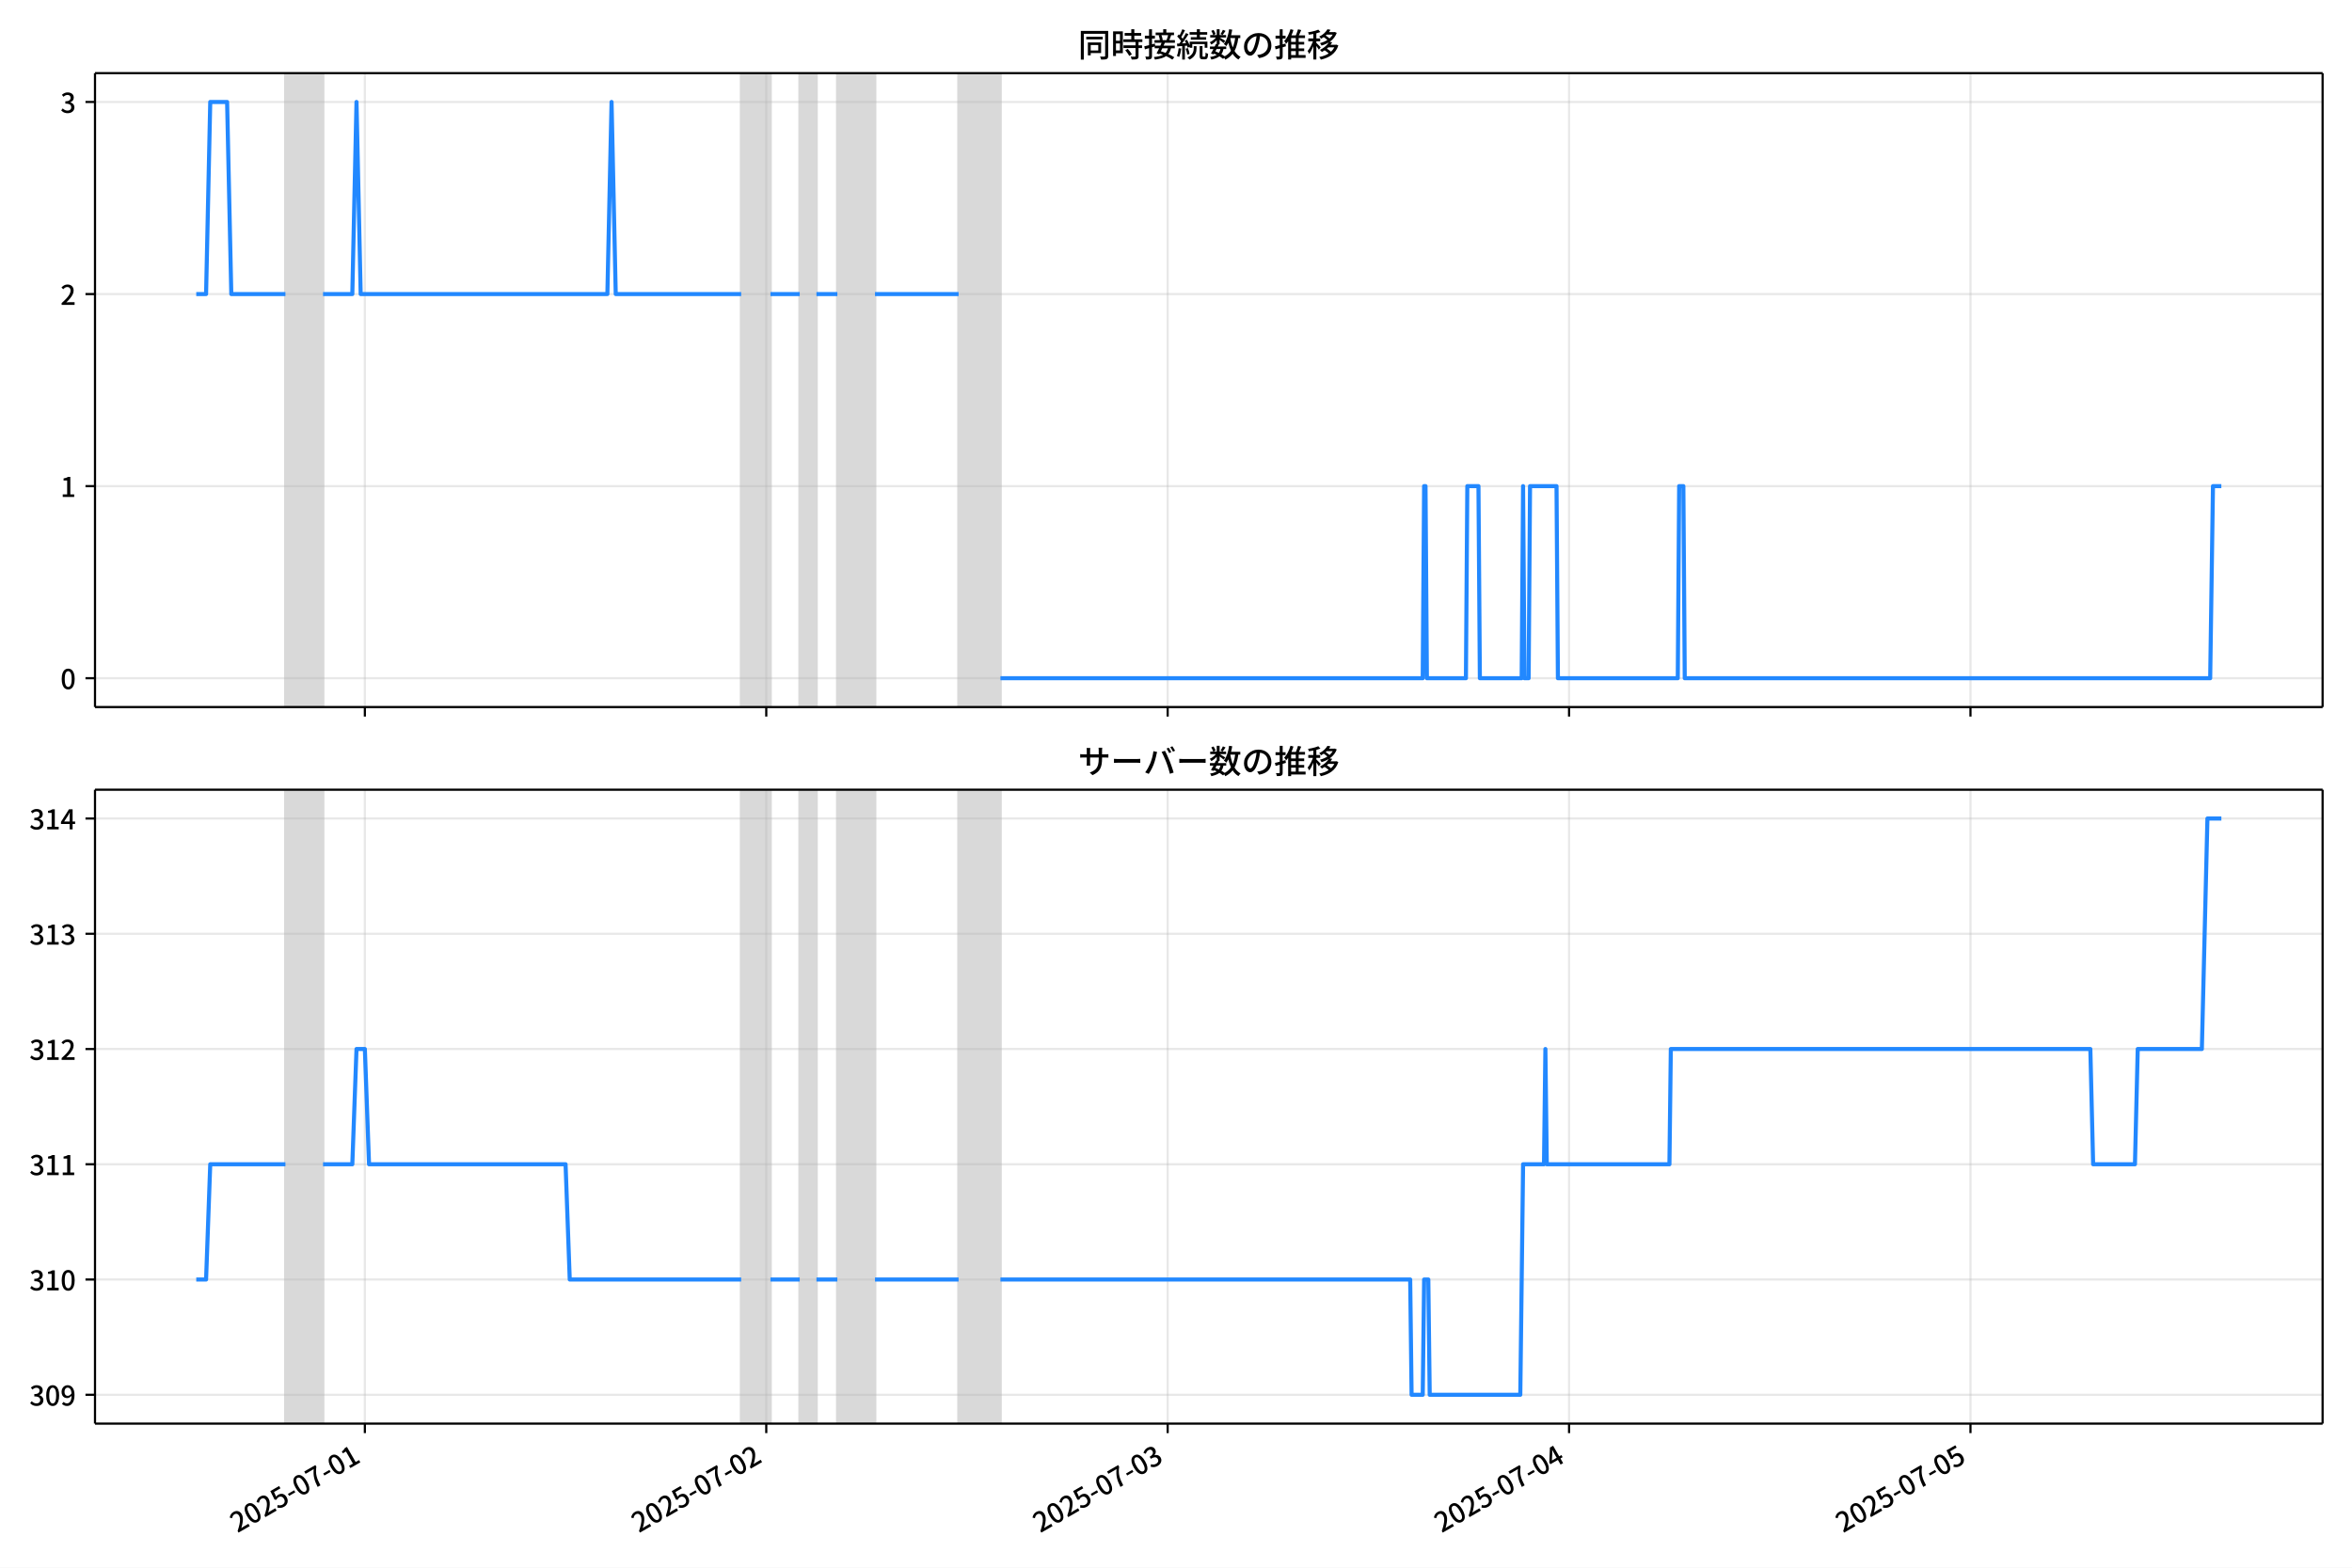
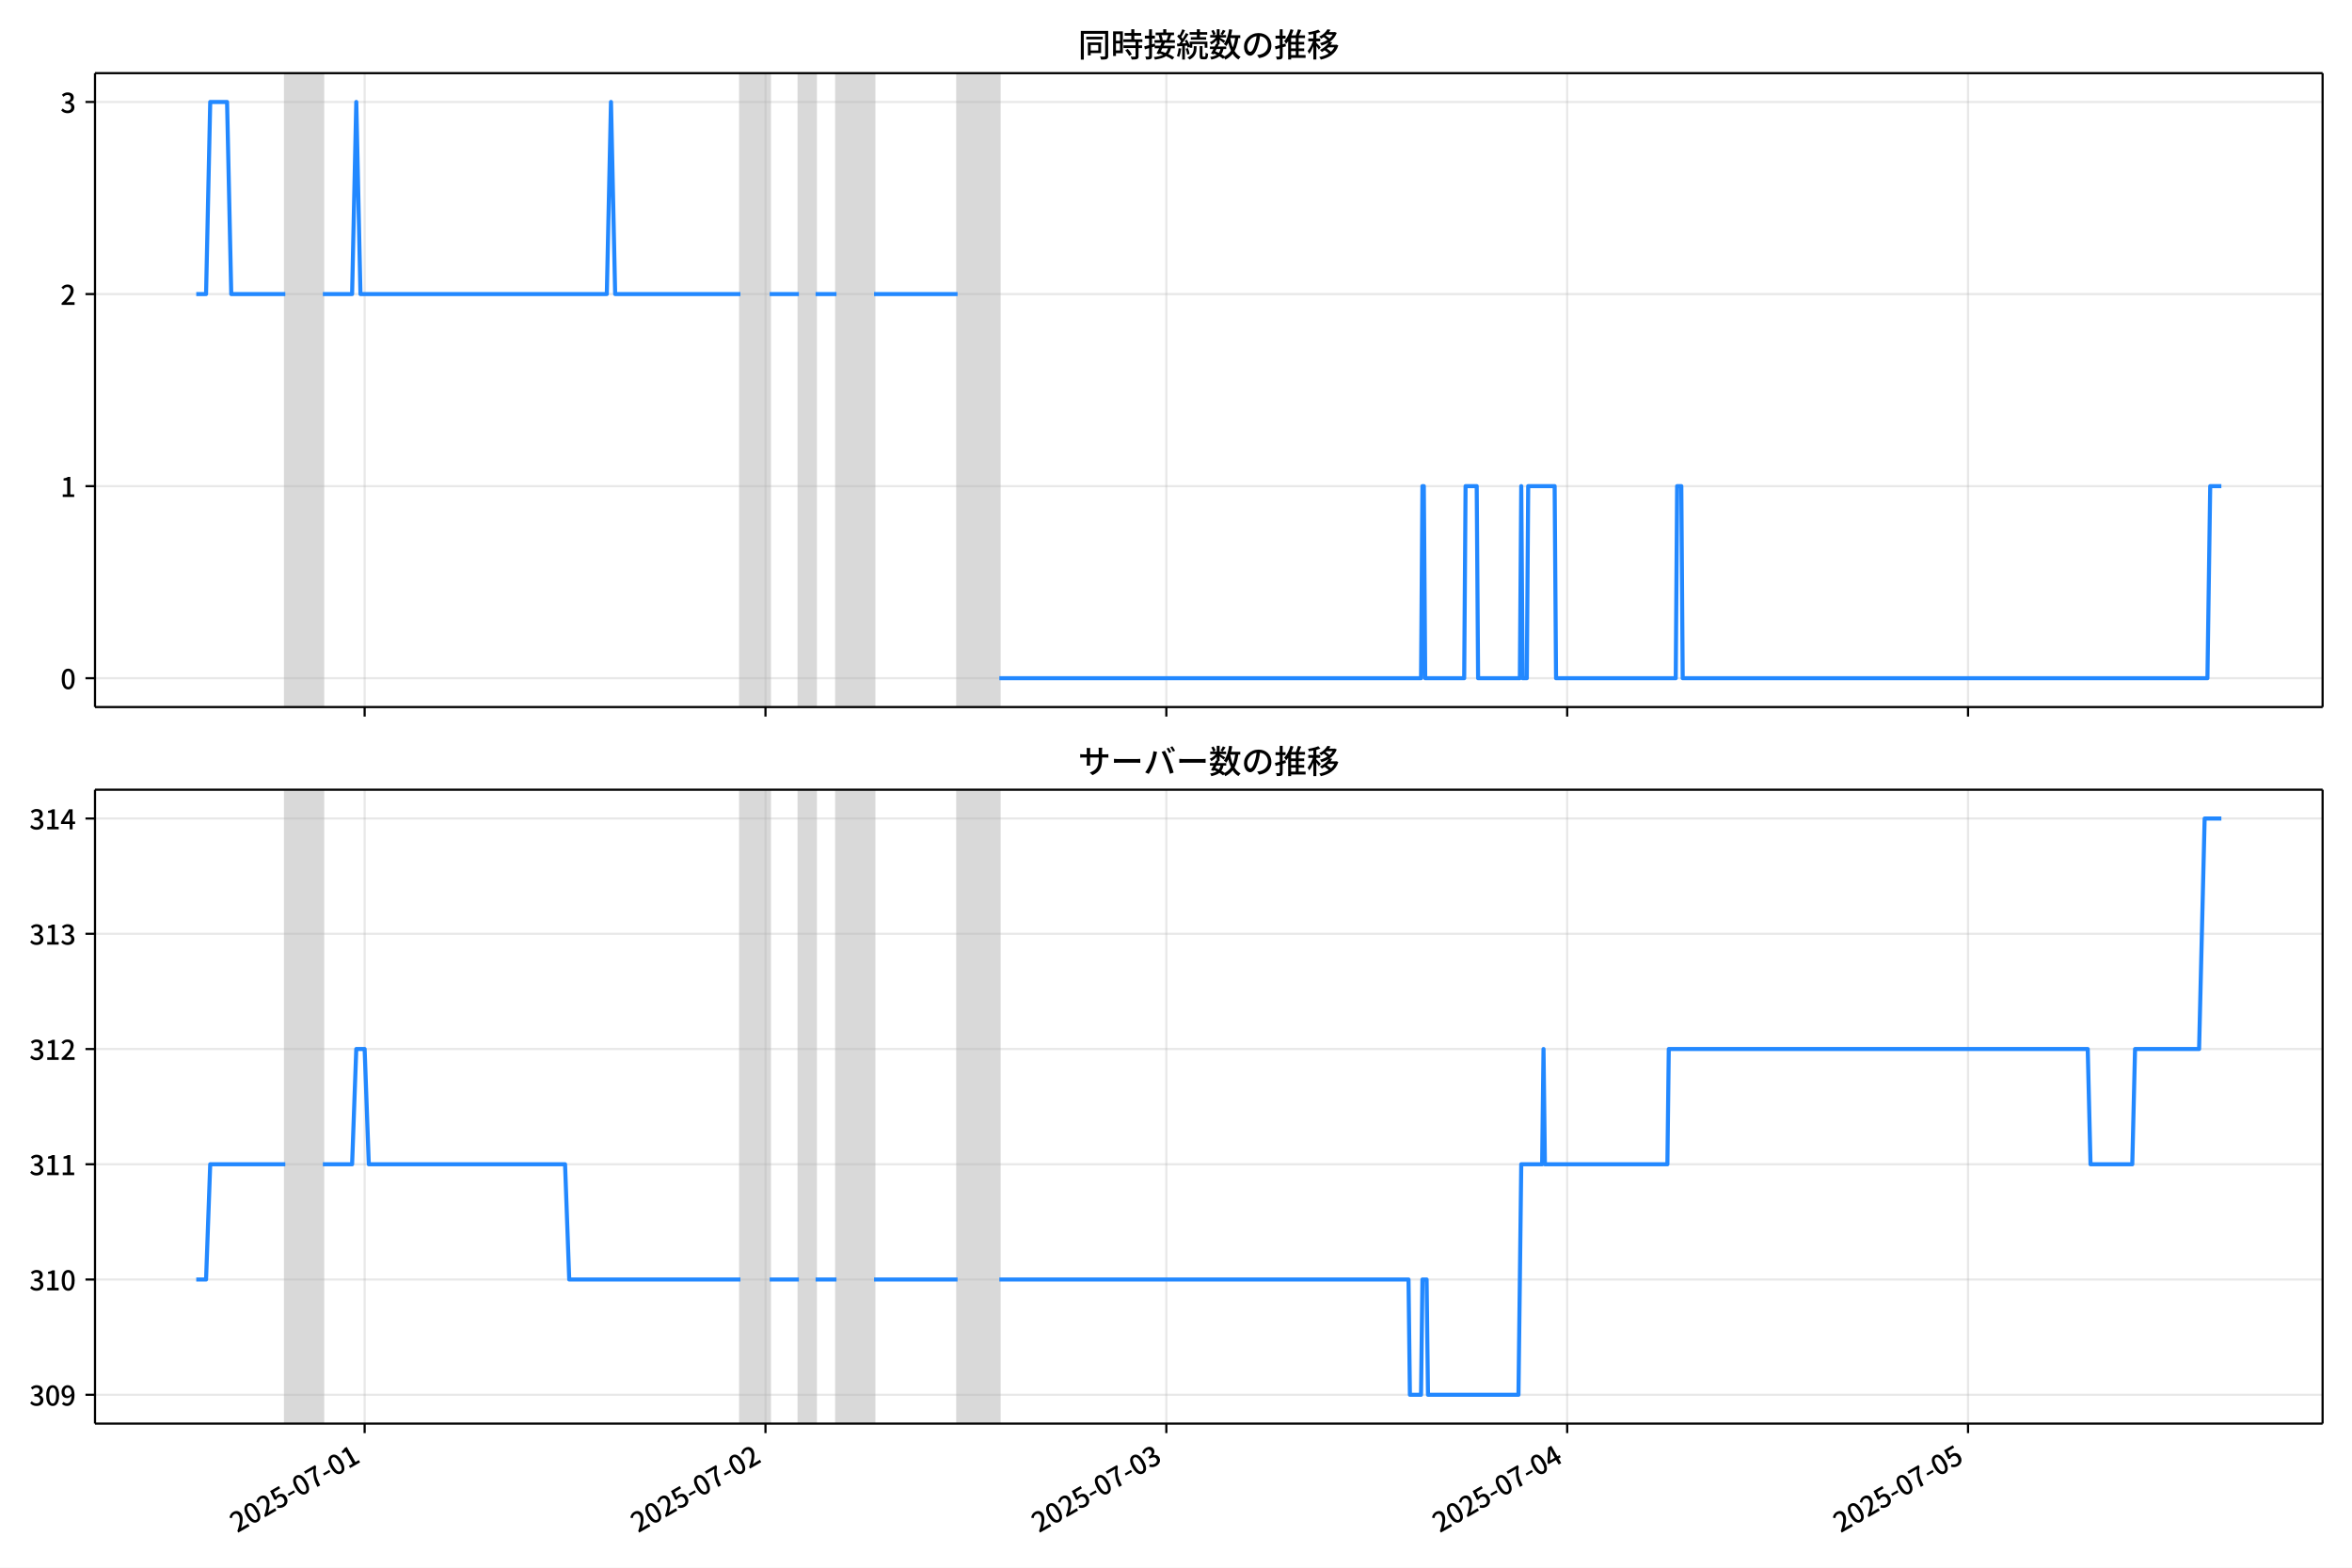
<svg xmlns="http://www.w3.org/2000/svg" xmlns:xlink="http://www.w3.org/1999/xlink" version="1.1" viewBox="0 0 864 576">
  <defs>
    <style type="text/css">*{stroke-linejoin: round; stroke-linecap: butt}</style>
  </defs>
  <g id="y">
    <g id="z">
      <path d="m0 576h864v-576h-864z" fill="#fff" />
    </g>
    <g id="aa">
      <g id="ab">
        <path d="m34.9 259.78h818.3v-232.9h-818.3z" fill="#fff" />
      </g>
      <g id="ac">
-         <path d="m104.85 259.78h13.824v-232.9h-13.824z" clip-path="url(#c)" fill="#808080" opacity=".3" stroke="#808080" />
+         <path d="m104.8 259.78h13.805v-232.9h-13.805z" clip-path="url(#c)" fill="#808080" opacity=".3" stroke="#808080" />
      </g>
      <g id="ad">
-         <path d="m272.27 259.78h10.752v-232.9h-10.752z" clip-path="url(#c)" fill="#808080" opacity=".3" stroke="#808080" />
+         <path d="m271.99 259.78h10.737v-232.9h-10.737z" clip-path="url(#c)" fill="#808080" opacity=".3" stroke="#808080" />
      </g>
      <g id="ae">
-         <path d="m293.77 259.78h6.144v-232.9h-6.144z" clip-path="url(#c)" fill="#808080" opacity=".3" stroke="#808080" />
+         <path d="m293.47 259.78h6.136v-232.9h-6.136z" clip-path="url(#c)" fill="#808080" opacity=".3" stroke="#808080" />
      </g>
      <g id="af">
-         <path d="m307.6 259.78h13.824v-232.9h-13.824z" clip-path="url(#c)" fill="#808080" opacity=".3" stroke="#808080" />
+         <path d="m307.27 259.78h13.805v-232.9h-13.805z" clip-path="url(#c)" fill="#808080" opacity=".3" stroke="#808080" />
      </g>
      <g id="ag">
-         <path d="m352.14 259.78h15.36v-232.9h-15.36z" clip-path="url(#c)" fill="#808080" opacity=".3" stroke="#808080" />
+         <path d="m351.75 259.78h15.339v-232.9h-15.339z" clip-path="url(#c)" fill="#808080" opacity=".3" stroke="#808080" />
      </g>
      <g id="ah">
        <g id="ai">
          <g id="aj">
-             <path d="m134.03 259.78v-232.9" clip-path="url(#c)" fill="none" stroke="#b0b0b0" stroke-linecap="square" stroke-opacity=".3" stroke-width=".8" />
+             <path d="m133.95 259.78v-232.9" clip-path="url(#c)" fill="none" stroke="#b0b0b0" stroke-linecap="square" stroke-opacity=".3" stroke-width=".8" />
          </g>
          <g id="ak">
            <defs>
-               <path id="e" d="m0 0v3.5" stroke="#000" stroke-width=".8" />
+               <path id="f" d="m0 0v3.5" stroke="#000" stroke-width=".8" />
            </defs>
-             <use x="134.031" y="259.778" stroke="#000000" stroke-width=".8" xlink:href="#e" />
+             <use x="133.946" y="259.778" stroke="#000000" stroke-width=".8" xlink:href="#f" />
          </g>
        </g>
        <g id="al">
          <g id="am">
-             <path d="m281.48 259.78v-232.9" clip-path="url(#c)" fill="none" stroke="#b0b0b0" stroke-linecap="square" stroke-opacity=".3" stroke-width=".8" />
+             <path d="m281.2 259.78v-232.9" clip-path="url(#c)" fill="none" stroke="#b0b0b0" stroke-linecap="square" stroke-opacity=".3" stroke-width=".8" />
          </g>
          <g id="an">
-             <use x="281.485" y="259.778" stroke="#000000" stroke-width=".8" xlink:href="#e" />
+             <use x="281.197" y="259.778" stroke="#000000" stroke-width=".8" xlink:href="#f" />
          </g>
        </g>
        <g id="ao">
          <g id="ap">
-             <path d="m428.94 259.78v-232.9" clip-path="url(#c)" fill="none" stroke="#b0b0b0" stroke-linecap="square" stroke-opacity=".3" stroke-width=".8" />
+             <path d="m428.45 259.78v-232.9" clip-path="url(#c)" fill="none" stroke="#b0b0b0" stroke-linecap="square" stroke-opacity=".3" stroke-width=".8" />
          </g>
          <g id="aq">
-             <use x="428.939" y="259.778" stroke="#000000" stroke-width=".8" xlink:href="#e" />
+             <use x="428.448" y="259.778" stroke="#000000" stroke-width=".8" xlink:href="#f" />
          </g>
        </g>
        <g id="ar">
          <g id="as">
-             <path d="m576.39 259.78v-232.9" clip-path="url(#c)" fill="none" stroke="#b0b0b0" stroke-linecap="square" stroke-opacity=".3" stroke-width=".8" />
+             <path d="m575.7 259.78v-232.9" clip-path="url(#c)" fill="none" stroke="#b0b0b0" stroke-linecap="square" stroke-opacity=".3" stroke-width=".8" />
          </g>
          <g id="at">
-             <use x="576.392" y="259.778" stroke="#000000" stroke-width=".8" xlink:href="#e" />
+             <use x="575.699" y="259.778" stroke="#000000" stroke-width=".8" xlink:href="#f" />
          </g>
        </g>
        <g id="au">
          <g id="av">
-             <path d="m723.85 259.78v-232.9" clip-path="url(#c)" fill="none" stroke="#b0b0b0" stroke-linecap="square" stroke-opacity=".3" stroke-width=".8" />
+             <path d="m722.95 259.78v-232.9" clip-path="url(#c)" fill="none" stroke="#b0b0b0" stroke-linecap="square" stroke-opacity=".3" stroke-width=".8" />
          </g>
          <g id="aw">
-             <use x="723.846" y="259.778" stroke="#000000" stroke-width=".8" xlink:href="#e" />
+             <use x="722.95" y="259.778" stroke="#000000" stroke-width=".8" xlink:href="#f" />
          </g>
        </g>
      </g>
      <g id="ax">
        <g id="ay">
          <g id="az">
            <path d="m34.9 249.19h818.3" clip-path="url(#c)" fill="none" stroke="#b0b0b0" stroke-linecap="square" stroke-opacity=".3" stroke-width=".8" />
          </g>
          <g id="ba">
            <defs>
-               <path id="f" d="m0 0h-3.5" stroke="#000" stroke-width=".8" />
+               <path id="e" d="m0 0h-3.5" stroke="#000" stroke-width=".8" />
            </defs>
-             <use x="34.9" y="249.191" stroke="#000000" stroke-width=".8" xlink:href="#f" />
+             <use x="34.9" y="249.191" stroke="#000000" stroke-width=".8" xlink:href="#e" />
          </g>
          <g id="bb">
            <g transform="translate(22.2 253.18) scale(.1 -.1)">
              <defs>
                <path id="a" transform="scale(.015625)" d="m1830-90q-460 0-806 275-346 276-535 823-188 547-188 1366 0 820 188 1357 189 538 535 803 346 266 806 266 461 0 800-269 340-269 528-803 189-534 189-1354 0-819-189-1366-188-547-528-823-339-275-800-275zm0 589q237 0 422 185 186 186 288 599 103 413 103 1091 0 679-103 1082-102 403-288 582-185 180-422 180-236 0-422-180-186-179-292-582-105-403-105-1082 0-678 105-1091 106-413 292-599 186-185 422-185z" />
              </defs>
              <use xlink:href="#a" />
            </g>
          </g>
        </g>
        <g id="bc">
          <g id="bd">
            <path d="m34.9 178.62h818.3" clip-path="url(#c)" fill="none" stroke="#b0b0b0" stroke-linecap="square" stroke-opacity=".3" stroke-width=".8" />
          </g>
          <g id="be">
-             <use x="34.9" y="178.616" stroke="#000000" stroke-width=".8" xlink:href="#f" />
+             <use x="34.9" y="178.616" stroke="#000000" stroke-width=".8" xlink:href="#e" />
          </g>
          <g id="bf">
            <g transform="translate(22.2 182.6) scale(.1 -.1)">
              <defs>
                <path id="i" transform="scale(.015625)" d="m544 0v608h1037v3277h-845v467q333 58 579 147 247 90 451 218h557v-4109h915v-608h-2694z" />
              </defs>
              <use xlink:href="#i" />
            </g>
          </g>
        </g>
        <g id="bg">
          <g id="bh">
            <path d="m34.9 108.04h818.3" clip-path="url(#c)" fill="none" stroke="#b0b0b0" stroke-linecap="square" stroke-opacity=".3" stroke-width=".8" />
          </g>
          <g id="bi">
-             <use x="34.9" y="108.041" stroke="#000000" stroke-width=".8" xlink:href="#f" />
+             <use x="34.9" y="108.041" stroke="#000000" stroke-width=".8" xlink:href="#e" />
          </g>
          <g id="bj">
            <g transform="translate(22.2 112.03) scale(.1 -.1)">
              <defs>
                <path id="d" transform="scale(.015625)" d="m282 0v429q697 621 1164 1136 468 515 701 956 234 442 234 826 0 256-87 451-86 196-262 301-176 106-445 106-275 0-506-151-230-150-422-368l-416 410q301 333 637 518 336 186 803 186 429 0 749-176t496-493 176-745q0-455-224-919t-615-935q-390-470-889-950 186 20 394 36t374 16h1184v-634h-3046z" />
              </defs>
              <use xlink:href="#d" />
            </g>
          </g>
        </g>
        <g id="bk">
          <g id="bl">
            <path d="m34.9 37.466h818.3" clip-path="url(#c)" fill="none" stroke="#b0b0b0" stroke-linecap="square" stroke-opacity=".3" stroke-width=".8" />
          </g>
          <g id="bm">
-             <use x="34.9" y="37.466" stroke="#000000" stroke-width=".8" xlink:href="#f" />
+             <use x="34.9" y="37.466" stroke="#000000" stroke-width=".8" xlink:href="#e" />
          </g>
          <g id="bn">
            <g transform="translate(22.2 41.451) scale(.1 -.1)">
              <defs>
                <path id="h" transform="scale(.015625)" d="m1715-90q-371 0-656 90t-503 240q-217 150-377 323l359 474q211-205 479-359 269-153 634-153 269 0 467 92 199 93 311 266t112 423q0 256-125 451t-429 300q-304 106-835 106v551q467 0 732 105 266 106 384 291 119 186 119 423 0 307-192 489-192 183-531 183-269 0-503-119-233-118-438-316l-384 460q282 256 614 413 333 157 737 157 422 0 748-144 327-144 512-413 186-269 186-659 0-403-221-685-221-281-592-422v-26q269-70 490-227t349-400 128-557q0-422-215-726-214-304-573-468-358-163-787-163z" />
              </defs>
              <use xlink:href="#h" />
            </g>
          </g>
        </g>
      </g>
      <g id="bo">
-         <path d="m72.095 108.04h3.606l1.533-70.575h6.195l1.539 70.575h19.879m13.824 0h10.752l1.536-70.575 1.536 70.575h90.623l1.536-70.575 1.536 70.575h46.079m10.752 0h10.752m6.144 0h7.68m13.824 0h30.72m15.36 141.15h155.13l.512-70.575h.512l.512 70.575h14.336l.512-70.575h4.096l.512 70.575h15.36l.512-70.575.512 70.575h1.536l.512-70.575h9.728l.512 70.575h44.031l.512-70.575h1.536l.512 70.575h193.02l1.024-70.575h3.072v0" clip-path="url(#c)" fill="none" stroke="#28f" stroke-linecap="square" stroke-width="1.5" />
+         <path d="m72.095 108.04h3.601l1.53-70.575h6.187l1.537 70.575h19.852m13.805 0h10.737l1.534-70.575 1.534 70.575h90.498l1.534-70.575 1.534 70.575h46.016m10.737 0h10.737m6.136 0h7.669m13.805 0h30.677m15.339 141.15h154.92l.511-70.575h.511l.511 70.575h14.316l.511-70.575h4.09l.511 70.575h15.339l.511-70.575.511 70.575h1.534l.511-70.575h9.714l.511 70.575h43.971l.511-70.575h1.534l.511 70.575h192.76l1.023-70.575h4.09v0" clip-path="url(#c)" fill="none" stroke="#28f" stroke-linecap="square" stroke-width="1.5" />
      </g>
      <g id="bp">
        <path d="m34.9 259.78v-232.9" fill="none" stroke="#000" stroke-linecap="square" stroke-width=".8" />
      </g>
      <g id="bq">
        <path d="m853.2 259.78v-232.9" fill="none" stroke="#000" stroke-linecap="square" stroke-width=".8" />
      </g>
      <g id="br">
        <path d="m34.9 259.78h818.3" fill="none" stroke="#000" stroke-linecap="square" stroke-width=".8" />
      </g>
      <g id="bs">
        <path d="m34.9 26.88h818.3" fill="none" stroke="#000" stroke-linecap="square" stroke-width=".8" />
      </g>
      <g id="bt">
        <g transform="translate(396.05 20.88) scale(.12 -.12)">
          <defs>
            <path id="u" transform="scale(.015625)" d="m1587 3936h3232v-518h-3232v518zm320-1114h557v-2534h-557v2534zm301 0h2291v-2086h-2291v512h1734v1069h-1734v505zm-1683 2260h5113v-570h-4524v-5056h-589v5626zm4768 0h595v-4896q0-250-67-397t-227-218q-160-77-426-96t-675-19q-13 83-45 192t-77 218q-45 108-89 185 281-13 527-13 247 0 330 0 83 7 118 42 36 35 36 112v4890z" />
            <path id="s" transform="scale(.015625)" d="m2714 4672h3238v-525h-3238v525zm-244-1235h3712v-538h-3712v538zm20-1184h3635v-531h-3635v531zm1523 3155h595v-2310h-595v2310zm832-2451h589v-2823q0-230-61-364-61-135-227-199-167-70-423-86t-633-16q-20 121-78 285-57 163-121 284 275-6 509-9t310-3q77 6 106 28 29 23 29 93v2810zm-2023-1677 487 282q153-160 313-352t294-381q135-189 206-343l-519-313q-64 153-189 348-124 196-278 394-154 199-314 365zm-2086 3718h1619v-4281h-1619v544h1056v3187h-1056v550zm32-1843h1293v-537h-1293v537zm-320 1843h563v-4832h-563v4832z" />
            <path id="t" transform="scale(.015625)" d="m3866 5408h614v-870h-614v870zm-1479-653h3597v-518h-3597v518zm-230-1485h4e3v-518h-4e3v518zm825 922 519 102q64-160 121-342 58-182 96-352 39-170 45-304l-544-128q-6 134-42 313-35 180-83 365-48 186-112 346zm1856 109 589-71q-96-275-202-557-105-281-195-486l-518 77q58 147 122 329 64 183 118 372t86 336zm-2643-2106h3943v-518h-3943v518zm1408 685 602-115q-167-371-362-784t-390-797-362-685l-525 179q160 288 346 666t368 784 323 752zm-659-2157 358 403q352-102 733-240 381-137 752-304 371-166 697-336 327-169 558-329l-384-461q-218 160-532 336-313 176-685 345-371 170-755 323-384 154-742 263zm1894 1114 583-71q-122-550-353-944-230-393-604-662t-922-435q-547-167-1296-269-25 128-93 269-67 141-137 230 678 64 1168 192t819 349q330 221 531 550 202 330 304 791zm-4684 217q396 90 953 240 557 151 1120 311l77-544q-525-154-1053-311-528-156-963-284l-134 588zm121 2093h1965v-563h-1965v563zm819 1248h576v-5229q0-236-51-374t-192-208q-141-77-355-99-214-23-541-16-13 115-64 288t-109 294q205-6 381-6t234 0q64 0 92 28 29 29 29 93v5229z" />
            <path id="r" transform="scale(.015625)" d="m4058 5408h595v-1798h-595v1798zm-1415-563h3443v-499h-3443v499zm231-992h3008v-499h-3008v499zm-224-877h3475v-1203h-531v729h-2432v-729h-512v1203zm1964-877h551v-1881q0-122 22-157 23-35 106-35 25 0 92 0 68 0 135 0t99 0q51 0 83 54t45 224 19 515q90-70 234-131t259-93q-19-429-83-662-64-234-183-326-118-93-316-93-39 0-103 0t-134 0-138 0q-67 0-99 0-237 0-365 64t-176 218q-48 153-48 422v1881zm-1164-6h550v-455q0-243-48-528-48-284-186-579-137-294-409-572-272-279-727-503-70 90-192 208-121 118-230 195 416 205 665 438 250 234 371 474 122 240 164 467 42 228 42 413v442zm-2240 3309 524-192q-121-244-259-503-137-259-275-496t-259-416l-410 173q122 186 246 438 125 253 240 515 116 263 193 481zm716-743 500-230q-224-359-496-756-272-396-548-764-275-368-518-650l-358 205q179 211 377 483 199 272 387 569 189 298 358 592 170 295 298 551zm-1721-665 307 403q166-154 339-340 173-185 320-364t224-327l-326-460q-77 160-218 348-141 189-314 384-172 196-332 356zm1485-832 435 179q128-211 249-458 122-246 215-474 93-227 137-412l-473-211q-32 185-119 422-86 237-201 486-115 250-243 468zm-1530-583q422 26 998 54 576 29 1184 68l7-499q-570-45-1127-84-556-38-992-70l-70 531zm1702-992 436 135q121-276 214-596t118-556l-454-148q-26 237-112 563-86 327-202 602zm-1363 109 499-83q-57-455-163-897-105-441-253-748-51 32-134 73-83 42-170 83-86 42-144 62 148 294 234 697t131 813zm691 627h525v-2861h-525v2861z" />
            <path id="m" transform="scale(.015625)" d="m224 2022h3187v-499h-3187v499zm51 2247h3111v-487h-3111v487zm1127-1735 563-121q-154-320-333-672t-352-679q-173-326-326-582l-532 173q148 243 324 566t345 669q170 346 311 646zm934-832 563-64q-89-480-262-838t-461-614-701-432-976-298q-25 128-99 269t-157 237q659 102 1085 303 426 202 666 554t342 883zm422 3597 519-211q-147-218-298-436-150-217-278-377l-403 186q121 173 252 413 132 240 208 425zm-1203 109h563v-2957h-563v2957zm-1075-320 448 186q134-192 246-420 112-227 157-393l-467-211q-38 172-147 406t-237 432zm1094-1050 397-236q-160-263-400-529-240-265-519-489-278-224-553-378-51 103-141 237-89 135-179 218 269 109 534 294 266 186 493 416 228 231 368 467zm487-204q83-45 246-145 163-99 352-211t346-211 221-150l-327-423q-83 77-230 198-147 122-317 253-170 132-327 250-156 119-259 189l295 250zm1798 396h2311v-556h-2311v556zm115 1178 615-90q-103-640-263-1235t-384-1101q-224-505-512-889-44 57-134 134t-186 157-166 125q275 339 473 796 199 458 340 995 141 538 217 1108zm1223-1510 614-58q-147-1101-445-1940-297-838-813-1443-515-604-1321-1014-26 71-90 177-64 105-134 208-70 102-128 159 742 346 1212 880 471 535 730 1290 260 755 375 1741zm-1005-135q134-851 387-1597 253-745 659-1305 407-560 1002-874-70-57-154-150-83-93-154-189-70-96-121-179-633 371-1056 988-422 618-688 1434-265 816-425 1783l550 89zm-3309-3065 327 416q377-148 754-330 378-182 701-378 324-195 548-368l-416-435q-211 179-519 378-307 198-666 383-358 186-729 334z" />
            <path id="q" transform="scale(.015625)" d="m3686 4378q-64-493-163-1041-99-547-265-1084-192-653-432-1104t-522-688-595-237q-320 0-596 221-275 221-448 621-172 400-172 931 0 537 220 1017 221 480 611 851 391 372 909 583 519 211 1121 211 576 0 1040-186 464-185 793-515 330-329 502-771 173-441 173-941 0-672-278-1194-278-521-816-851-538-329-1318-444l-378 601q166 20 307 42t263 48q307 70 585 217 279 148 496 375 218 227 342 534 125 308 125 692t-122 713q-121 330-358 573-236 243-582 380-346 138-781 138-525 0-935-186-409-185-694-489-284-304-432-656-147-352-147-678 0-365 89-605 90-240 224-355 135-115 276-115t288 144 297 457q151 314 298 800 147 461 246 982 100 522 145 1021l684-12z" />
            <path id="n" transform="scale(.015625)" d="m2995 2925h2893v-519h-2893v519zm0-1280h2893v-519h-2893v519zm-64-1299h3232v-557h-3232v557zm1312 3577h563v-3763h-563v3763zm429 1466 634-141q-154-390-340-794-185-403-339-684l-512 140q103 199 208 458 106 259 195 528 90 269 154 493zm-1472 25 582-147q-153-518-371-1018-217-499-483-931t-573-758q-38 64-109 160-70 96-147 198-77 103-141 160 416 416 733 1034t509 1302zm128-1203h2720v-537h-2720v-4205h-582v4422l313 320h269zm-3174-2157q396 90 953 240 557 151 1120 311l77-544q-525-154-1053-311-528-156-963-284l-134 588zm121 2093h1965v-563h-1965v563zm819 1248h576v-5229q0-236-51-374t-192-208q-141-77-355-99-214-23-541-16-13 115-64 288t-109 294q205-6 381-6t234 0q64 0 92 28 29 29 29 93v5229z" />
            <path id="l" transform="scale(.015625)" d="m4051 5402 595-109q-281-493-729-941t-1107-806q-39 64-106 144t-141 153q-73 74-137 119 608 288 1011 678t614 762zm-77-557h1511v-493h-1863l352 493zm1293 0h109l109 25 384-179q-192-505-496-905t-695-701q-390-301-845-519-454-217-947-358-44 109-137 253t-176 227q448 109 867 294 419 186 777 445 359 259 631 592t419 730v96zm-1990-954 377 307q167-96 336-218 170-121 320-249 151-128 247-237l-397-332q-90 108-237 236t-317 259q-169 132-329 234zm1107-934 595-109q-307-538-803-1031-496-492-1232-876-38 64-102 144t-138 156q-74 77-138 116 455 217 807 483t604 554q253 288 407 563zm-90-589h1460v-506h-1818l358 506zm1268 0h121l109 26 384-167q-192-614-531-1075t-787-794q-448-332-983-553-534-221-1129-355-45 115-132 269-86 153-176 249 551 96 1043 285 493 189 903 473 410 285 714 669t464 883v90zm-2132-1056 410 339q186-102 384-237 198-134 371-275t282-269l-435-371q-103 128-270 272-166 144-361 288t-381 253zm-2150 3533h589v-5376h-589v5376zm-992-1242h2336v-569h-2336v569zm1024-224 365-160q-96-339-231-707-134-368-291-727-157-358-336-672-179-313-365-537-44 128-134 291t-160 272q173 192 339 457 167 266 323 570 157 304 282 618t208 595zm941 1946 416-467q-314-122-695-221-380-99-784-173-403-74-780-131-20 102-71 236-51 135-102 231 358 58 732 138 375 80 711 179t573 208zm-397-2579q58-45 179-170 122-125 266-266 144-140 259-265t160-183l-352-473q-58 102-157 255-99 154-218 317-118 164-227 311-108 147-185 237l275 237z" />
          </defs>
          <use xlink:href="#u" />
          <use transform="translate(100)" xlink:href="#s" />
          <use transform="translate(200)" xlink:href="#t" />
          <use transform="translate(300)" xlink:href="#r" />
          <use transform="translate(400)" xlink:href="#m" />
          <use transform="translate(500)" xlink:href="#q" />
          <use transform="translate(600)" xlink:href="#n" />
          <use transform="translate(700)" xlink:href="#l" />
        </g>
      </g>
    </g>
    <g id="bu">
      <g id="bv">
        <path d="m34.9 523.06h818.3v-232.9h-818.3z" fill="#fff" />
      </g>
      <g id="bw">
-         <path d="m104.85 523.06h13.824v-232.9h-13.824z" clip-path="url(#b)" fill="#808080" opacity=".3" stroke="#808080" />
+         <path d="m104.8 523.06h13.805v-232.9h-13.805z" clip-path="url(#b)" fill="#808080" opacity=".3" stroke="#808080" />
      </g>
      <g id="bx">
-         <path d="m272.27 523.06h10.752v-232.9h-10.752z" clip-path="url(#b)" fill="#808080" opacity=".3" stroke="#808080" />
+         <path d="m271.99 523.06h10.737v-232.9h-10.737z" clip-path="url(#b)" fill="#808080" opacity=".3" stroke="#808080" />
      </g>
      <g id="by">
-         <path d="m293.77 523.06h6.144v-232.9h-6.144z" clip-path="url(#b)" fill="#808080" opacity=".3" stroke="#808080" />
+         <path d="m293.47 523.06h6.136v-232.9h-6.136z" clip-path="url(#b)" fill="#808080" opacity=".3" stroke="#808080" />
      </g>
      <g id="bz">
-         <path d="m307.6 523.06h13.824v-232.9h-13.824z" clip-path="url(#b)" fill="#808080" opacity=".3" stroke="#808080" />
+         <path d="m307.27 523.06h13.805v-232.9h-13.805z" clip-path="url(#b)" fill="#808080" opacity=".3" stroke="#808080" />
      </g>
      <g id="ca">
-         <path d="m352.14 523.06h15.36v-232.9h-15.36z" clip-path="url(#b)" fill="#808080" opacity=".3" stroke="#808080" />
+         <path d="m351.75 523.06h15.339v-232.9h-15.339z" clip-path="url(#b)" fill="#808080" opacity=".3" stroke="#808080" />
      </g>
      <g id="cb">
        <g id="cc">
          <g id="cd">
-             <path d="m134.03 523.06v-232.9" clip-path="url(#b)" fill="none" stroke="#b0b0b0" stroke-linecap="square" stroke-opacity=".3" stroke-width=".8" />
+             <path d="m133.95 523.06v-232.9" clip-path="url(#b)" fill="none" stroke="#b0b0b0" stroke-linecap="square" stroke-opacity=".3" stroke-width=".8" />
          </g>
          <g id="ce">
-             <use x="134.031" y="523.055" stroke="#000000" stroke-width=".8" xlink:href="#e" />
+             <use x="133.946" y="523.055" stroke="#000000" stroke-width=".8" xlink:href="#f" />
          </g>
          <g id="cf">
-             <g transform="translate(87.242 563.33) rotate(-30) scale(.1 -.1)">
+             <g transform="translate(87.156 563.33) rotate(-30) scale(.1 -.1)">
              <defs>
                <path id="j" transform="scale(.015625)" d="m1715-90q-365 0-653 90t-506 237q-217 147-383 307l352 480q134-134 294-246t361-183q202-70 452-70 262 0 473 118 212 119 333 346 122 227 122 541 0 460-247 716-246 256-649 256-224 0-384-64t-365-198l-365 237 141 2240h2387v-627h-1747l-109-1204q154 77 307 118 154 42 340 42 397 0 723-160t518-490q192-329 192-847 0-519-224-887t-586-560q-361-192-777-192z" />
                <path id="g" transform="scale(.015625)" d="m301 1536v544h1689v-544h-1689z" />
                <path id="k" transform="scale(.015625)" d="m1235 0q32 646 109 1187t224 1024 384 941 576 938h-2208v627h3027v-455q-409-512-665-989-256-476-397-969t-205-1053-90-1251h-755z" />
              </defs>
              <use xlink:href="#d" />
              <use transform="translate(57)" xlink:href="#a" />
              <use transform="translate(114)" xlink:href="#d" />
              <use transform="translate(171)" xlink:href="#j" />
              <use transform="translate(228)" xlink:href="#g" />
              <use transform="translate(263.7)" xlink:href="#a" />
              <use transform="translate(320.7)" xlink:href="#k" />
              <use transform="translate(377.7)" xlink:href="#g" />
              <use transform="translate(413.4)" xlink:href="#a" />
              <use transform="translate(470.4)" xlink:href="#i" />
            </g>
          </g>
        </g>
        <g id="cg">
          <g id="ch">
-             <path d="m281.48 523.06v-232.9" clip-path="url(#b)" fill="none" stroke="#b0b0b0" stroke-linecap="square" stroke-opacity=".3" stroke-width=".8" />
+             <path d="m281.2 523.06v-232.9" clip-path="url(#b)" fill="none" stroke="#b0b0b0" stroke-linecap="square" stroke-opacity=".3" stroke-width=".8" />
          </g>
          <g id="ci">
-             <use x="281.485" y="523.055" stroke="#000000" stroke-width=".8" xlink:href="#e" />
+             <use x="281.197" y="523.055" stroke="#000000" stroke-width=".8" xlink:href="#f" />
          </g>
          <g id="cj">
-             <g transform="translate(234.7 563.33) rotate(-30) scale(.1 -.1)">
+             <g transform="translate(234.41 563.33) rotate(-30) scale(.1 -.1)">
              <use xlink:href="#d" />
              <use transform="translate(57)" xlink:href="#a" />
              <use transform="translate(114)" xlink:href="#d" />
              <use transform="translate(171)" xlink:href="#j" />
              <use transform="translate(228)" xlink:href="#g" />
              <use transform="translate(263.7)" xlink:href="#a" />
              <use transform="translate(320.7)" xlink:href="#k" />
              <use transform="translate(377.7)" xlink:href="#g" />
              <use transform="translate(413.4)" xlink:href="#a" />
              <use transform="translate(470.4)" xlink:href="#d" />
            </g>
          </g>
        </g>
        <g id="ck">
          <g id="cl">
-             <path d="m428.94 523.06v-232.9" clip-path="url(#b)" fill="none" stroke="#b0b0b0" stroke-linecap="square" stroke-opacity=".3" stroke-width=".8" />
+             <path d="m428.45 523.06v-232.9" clip-path="url(#b)" fill="none" stroke="#b0b0b0" stroke-linecap="square" stroke-opacity=".3" stroke-width=".8" />
          </g>
          <g id="cm">
-             <use x="428.939" y="523.055" stroke="#000000" stroke-width=".8" xlink:href="#e" />
+             <use x="428.448" y="523.055" stroke="#000000" stroke-width=".8" xlink:href="#f" />
          </g>
          <g id="cn">
-             <g transform="translate(382.15 563.33) rotate(-30) scale(.1 -.1)">
+             <g transform="translate(381.66 563.33) rotate(-30) scale(.1 -.1)">
              <use xlink:href="#d" />
              <use transform="translate(57)" xlink:href="#a" />
              <use transform="translate(114)" xlink:href="#d" />
              <use transform="translate(171)" xlink:href="#j" />
              <use transform="translate(228)" xlink:href="#g" />
              <use transform="translate(263.7)" xlink:href="#a" />
              <use transform="translate(320.7)" xlink:href="#k" />
              <use transform="translate(377.7)" xlink:href="#g" />
              <use transform="translate(413.4)" xlink:href="#a" />
              <use transform="translate(470.4)" xlink:href="#h" />
            </g>
          </g>
        </g>
        <g id="co">
          <g id="cp">
-             <path d="m576.39 523.06v-232.9" clip-path="url(#b)" fill="none" stroke="#b0b0b0" stroke-linecap="square" stroke-opacity=".3" stroke-width=".8" />
+             <path d="m575.7 523.06v-232.9" clip-path="url(#b)" fill="none" stroke="#b0b0b0" stroke-linecap="square" stroke-opacity=".3" stroke-width=".8" />
          </g>
          <g id="cq">
-             <use x="576.392" y="523.055" stroke="#000000" stroke-width=".8" xlink:href="#e" />
+             <use x="575.699" y="523.055" stroke="#000000" stroke-width=".8" xlink:href="#f" />
          </g>
          <g id="cr">
-             <g transform="translate(529.6 563.33) rotate(-30) scale(.1 -.1)">
+             <g transform="translate(528.91 563.33) rotate(-30) scale(.1 -.1)">
              <defs>
                <path id="o" transform="scale(.015625)" d="m2170 0v3072q0 192 12 457 13 266 20 458h-26q-90-179-183-365-92-185-195-364l-921-1415h2579v-576h-3328v493l1875 2957h858v-4717h-691z" />
              </defs>
              <use xlink:href="#d" />
              <use transform="translate(57)" xlink:href="#a" />
              <use transform="translate(114)" xlink:href="#d" />
              <use transform="translate(171)" xlink:href="#j" />
              <use transform="translate(228)" xlink:href="#g" />
              <use transform="translate(263.7)" xlink:href="#a" />
              <use transform="translate(320.7)" xlink:href="#k" />
              <use transform="translate(377.7)" xlink:href="#g" />
              <use transform="translate(413.4)" xlink:href="#a" />
              <use transform="translate(470.4)" xlink:href="#o" />
            </g>
          </g>
        </g>
        <g id="cs">
          <g id="ct">
-             <path d="m723.85 523.06v-232.9" clip-path="url(#b)" fill="none" stroke="#b0b0b0" stroke-linecap="square" stroke-opacity=".3" stroke-width=".8" />
+             <path d="m722.95 523.06v-232.9" clip-path="url(#b)" fill="none" stroke="#b0b0b0" stroke-linecap="square" stroke-opacity=".3" stroke-width=".8" />
          </g>
          <g id="cu">
-             <use x="723.846" y="523.055" stroke="#000000" stroke-width=".8" xlink:href="#e" />
+             <use x="722.95" y="523.055" stroke="#000000" stroke-width=".8" xlink:href="#f" />
          </g>
          <g id="cv">
-             <g transform="translate(677.06 563.33) rotate(-30) scale(.1 -.1)">
+             <g transform="translate(676.16 563.33) rotate(-30) scale(.1 -.1)">
              <use xlink:href="#d" />
              <use transform="translate(57)" xlink:href="#a" />
              <use transform="translate(114)" xlink:href="#d" />
              <use transform="translate(171)" xlink:href="#j" />
              <use transform="translate(228)" xlink:href="#g" />
              <use transform="translate(263.7)" xlink:href="#a" />
              <use transform="translate(320.7)" xlink:href="#k" />
              <use transform="translate(377.7)" xlink:href="#g" />
              <use transform="translate(413.4)" xlink:href="#a" />
              <use transform="translate(470.4)" xlink:href="#j" />
            </g>
          </g>
        </g>
      </g>
      <g id="cw">
        <g id="cx">
          <g id="cy">
            <path d="m34.9 512.47h818.3" clip-path="url(#b)" fill="none" stroke="#b0b0b0" stroke-linecap="square" stroke-opacity=".3" stroke-width=".8" />
          </g>
          <g id="cz">
-             <use x="34.9" y="512.469" stroke="#000000" stroke-width=".8" xlink:href="#f" />
+             <use x="34.9" y="512.469" stroke="#000000" stroke-width=".8" xlink:href="#e" />
          </g>
          <g id="da">
            <g transform="translate(10.8 516.45) scale(.1 -.1)">
              <defs>
                <path id="v" transform="scale(.015625)" d="m1562-90q-410 0-708 150-297 151-502 356l403 461q141-160 346-256t422-96q224 0 425 102 202 103 352 333 151 230 237 614 87 384 87 941 0 589-115 970t-323 563-496 182q-205 0-372-118-166-118-262-336t-96-525q0-301 86-512 87-211 259-323 173-112 417-112 224 0 460 141 237 141 448 461l32-544q-134-180-313-314t-371-208-384-74q-391 0-689 166-297 167-467 496-169 330-169 823 0 467 195 816t515 541 698 192q339 0 636-138 298-137 519-419 221-281 349-710t128-1018q0-691-141-1187t-391-807q-249-310-563-461-313-150-652-150z" />
              </defs>
              <use xlink:href="#h" />
              <use transform="translate(57)" xlink:href="#a" />
              <use transform="translate(114)" xlink:href="#v" />
            </g>
          </g>
        </g>
        <g id="db">
          <g id="dc">
            <path d="m34.9 470.12h818.3" clip-path="url(#b)" fill="none" stroke="#b0b0b0" stroke-linecap="square" stroke-opacity=".3" stroke-width=".8" />
          </g>
          <g id="dd">
-             <use x="34.9" y="470.124" stroke="#000000" stroke-width=".8" xlink:href="#f" />
+             <use x="34.9" y="470.124" stroke="#000000" stroke-width=".8" xlink:href="#e" />
          </g>
          <g id="de">
            <g transform="translate(10.8 474.11) scale(.1 -.1)">
              <use xlink:href="#h" />
              <use transform="translate(57)" xlink:href="#i" />
              <use transform="translate(114)" xlink:href="#a" />
            </g>
          </g>
        </g>
        <g id="df">
          <g id="dg">
            <path d="m34.9 427.78h818.3" clip-path="url(#b)" fill="none" stroke="#b0b0b0" stroke-linecap="square" stroke-opacity=".3" stroke-width=".8" />
          </g>
          <g id="dh">
-             <use x="34.9" y="427.779" stroke="#000000" stroke-width=".8" xlink:href="#f" />
+             <use x="34.9" y="427.779" stroke="#000000" stroke-width=".8" xlink:href="#e" />
          </g>
          <g id="di">
            <g transform="translate(10.8 431.76) scale(.1 -.1)">
              <use xlink:href="#h" />
              <use transform="translate(57)" xlink:href="#i" />
              <use transform="translate(114)" xlink:href="#i" />
            </g>
          </g>
        </g>
        <g id="dj">
          <g id="dk">
            <path d="m34.9 385.43h818.3" clip-path="url(#b)" fill="none" stroke="#b0b0b0" stroke-linecap="square" stroke-opacity=".3" stroke-width=".8" />
          </g>
          <g id="dl">
-             <use x="34.9" y="385.434" stroke="#000000" stroke-width=".8" xlink:href="#f" />
+             <use x="34.9" y="385.434" stroke="#000000" stroke-width=".8" xlink:href="#e" />
          </g>
          <g id="dm">
            <g transform="translate(10.8 389.42) scale(.1 -.1)">
              <use xlink:href="#h" />
              <use transform="translate(57)" xlink:href="#i" />
              <use transform="translate(114)" xlink:href="#d" />
            </g>
          </g>
        </g>
        <g id="dn">
          <g id="do">
            <path d="m34.9 343.09h818.3" clip-path="url(#b)" fill="none" stroke="#b0b0b0" stroke-linecap="square" stroke-opacity=".3" stroke-width=".8" />
          </g>
          <g id="dp">
-             <use x="34.9" y="343.089" stroke="#000000" stroke-width=".8" xlink:href="#f" />
+             <use x="34.9" y="343.089" stroke="#000000" stroke-width=".8" xlink:href="#e" />
          </g>
          <g id="dq">
            <g transform="translate(10.8 347.07) scale(.1 -.1)">
              <use xlink:href="#h" />
              <use transform="translate(57)" xlink:href="#i" />
              <use transform="translate(114)" xlink:href="#h" />
            </g>
          </g>
        </g>
        <g id="dr">
          <g id="ds">
            <path d="m34.9 300.74h818.3" clip-path="url(#b)" fill="none" stroke="#b0b0b0" stroke-linecap="square" stroke-opacity=".3" stroke-width=".8" />
          </g>
          <g id="dt">
-             <use x="34.9" y="300.744" stroke="#000000" stroke-width=".8" xlink:href="#f" />
+             <use x="34.9" y="300.744" stroke="#000000" stroke-width=".8" xlink:href="#e" />
          </g>
          <g id="du">
            <g transform="translate(10.8 304.73) scale(.1 -.1)">
              <use xlink:href="#h" />
              <use transform="translate(57)" xlink:href="#i" />
              <use transform="translate(114)" xlink:href="#o" />
            </g>
          </g>
        </g>
      </g>
      <g id="dv">
-         <path d="m72.095 470.12h3.606l1.533-42.345h27.613m13.824 0h10.752l1.536-42.345h3.072l1.536 42.345h72.191l1.536 42.345h62.975m10.752 0h10.752m6.144 0h7.68m13.824 0h30.72m15.36 0h150.53l.512 42.345h4.096l.512-42.345h1.536l.512 42.345h33.279l1.024-84.69h7.68l.512-42.345.512 42.345h45.055l.512-42.345h154.11l1.024 42.345h15.36l1.024-42.345h23.552l2.048-84.69h5.12v0" clip-path="url(#b)" fill="none" stroke="#28f" stroke-linecap="square" stroke-width="1.5" />
+         <path d="m72.095 470.12h3.601l1.53-42.345h27.575m13.805 0h10.737l1.534-42.345h3.068l1.534 42.345h72.092l1.534 42.345h62.888m10.737 0h10.737m6.136 0h7.669m13.805 0h30.677m15.339 0h150.32l.511 42.345h4.09l.511-42.345h1.534l.511 42.345h33.234l1.023-84.69h7.669l.511-42.345.511 42.345h44.993l.511-42.345h153.9l1.023 42.345h15.339l1.023-42.345h23.519l2.045-84.69h6.136v0" clip-path="url(#b)" fill="none" stroke="#28f" stroke-linecap="square" stroke-width="1.5" />
      </g>
      <g id="dw">
        <path d="m34.9 523.06v-232.9" fill="none" stroke="#000" stroke-linecap="square" stroke-width=".8" />
      </g>
      <g id="dx">
        <path d="m853.2 523.06v-232.9" fill="none" stroke="#000" stroke-linecap="square" stroke-width=".8" />
      </g>
      <g id="dy">
        <path d="m34.9 523.06h818.3" fill="none" stroke="#000" stroke-linecap="square" stroke-width=".8" />
      </g>
      <g id="dz">
        <path d="m34.9 290.16h818.3" fill="none" stroke="#000" stroke-linecap="square" stroke-width=".8" />
      </g>
      <g id="ea">
        <g transform="translate(396.05 284.16) scale(.12 -.12)">
          <defs>
            <path id="x" transform="scale(.015625)" d="m4685 2893q0-621-84-1111-83-489-288-877-204-387-569-691t-928-560l-544 512q448 167 781 371 333 205 550 503 218 298 323 739 106 442 106 1075v1620q0 192-10 339-9 147-22 217h723q-6-70-22-217t-16-339v-1581zm-2304 2086q-7-64-23-199-16-134-16-313v-2317q0-128 6-256 7-128 13-224 7-96 13-140h-710q6 44 12 140 7 96 13 221 7 125 7 259v2317q0 122-10 256-9 135-28 256h723zm-1978-1197q45-12 144-22t237-20q138-9 285-9h4217q237 0 394 13t246 26v-679q-76 7-240 13-163 6-393 6h-4224q-147 0-282-3-134-3-234-10-99-6-150-12v697z" />
            <path id="p" transform="scale(.015625)" d="m621 2854q109-6 265-16 157-9 339-16 183-6 349-6 128 0 352 0t509 0 598 0q314 0 624 0 311 0 586 0t486 0q212 0 327 0 230 0 416 16t301 22v-793q-109 6-308 19-198 13-409 13-109 0-324 0-214 0-489 0t-586 0q-310 0-624 0-313 0-598 0t-509 0-352 0q-262 0-525-10-262-9-428-22v793z" />
            <path id="w" transform="scale(.015625)" d="m4941 5037q83-109 176-269t182-320q90-160 154-288l-416-179q-96 192-240 448t-272 435l416 173zm723 275q83-122 182-282 100-160 196-317 96-156 153-271l-416-186q-102 205-246 454-144 250-279 429l410 173zm-4339-3360q102 262 201 556 100 295 183 612t144 630q61 314 93 602l723-147q-19-83-45-183-26-99-48-195t-42-166q-32-154-86-394t-131-512-164-551q-86-278-182-514-115-301-269-618-153-317-326-618-173-300-346-550l-697 294q301 397 563 874t429 880zm3155 198q-96 250-215 531-118 282-243 567-124 285-246 534-122 250-224 429l659 218q96-179 221-429t253-535q128-284 249-566 122-281 218-525 90-230 195-518 106-288 211-592 106-304 195-589 90-285 154-515l-729-237q-84 352-199 736t-240 768-259 723z" />
          </defs>
          <use xlink:href="#x" />
          <use transform="translate(100)" xlink:href="#p" />
          <use transform="translate(200)" xlink:href="#w" />
          <use transform="translate(300)" xlink:href="#p" />
          <use transform="translate(400)" xlink:href="#m" />
          <use transform="translate(500)" xlink:href="#q" />
          <use transform="translate(600)" xlink:href="#n" />
          <use transform="translate(700)" xlink:href="#l" />
        </g>
      </g>
    </g>
  </g>
  <defs>
    <clipPath id="c">
      <rect x="34.9" y="26.88" width="818.3" height="232.9" />
    </clipPath>
    <clipPath id="b">
      <rect x="34.9" y="290.16" width="818.3" height="232.9" />
    </clipPath>
  </defs>
</svg>
